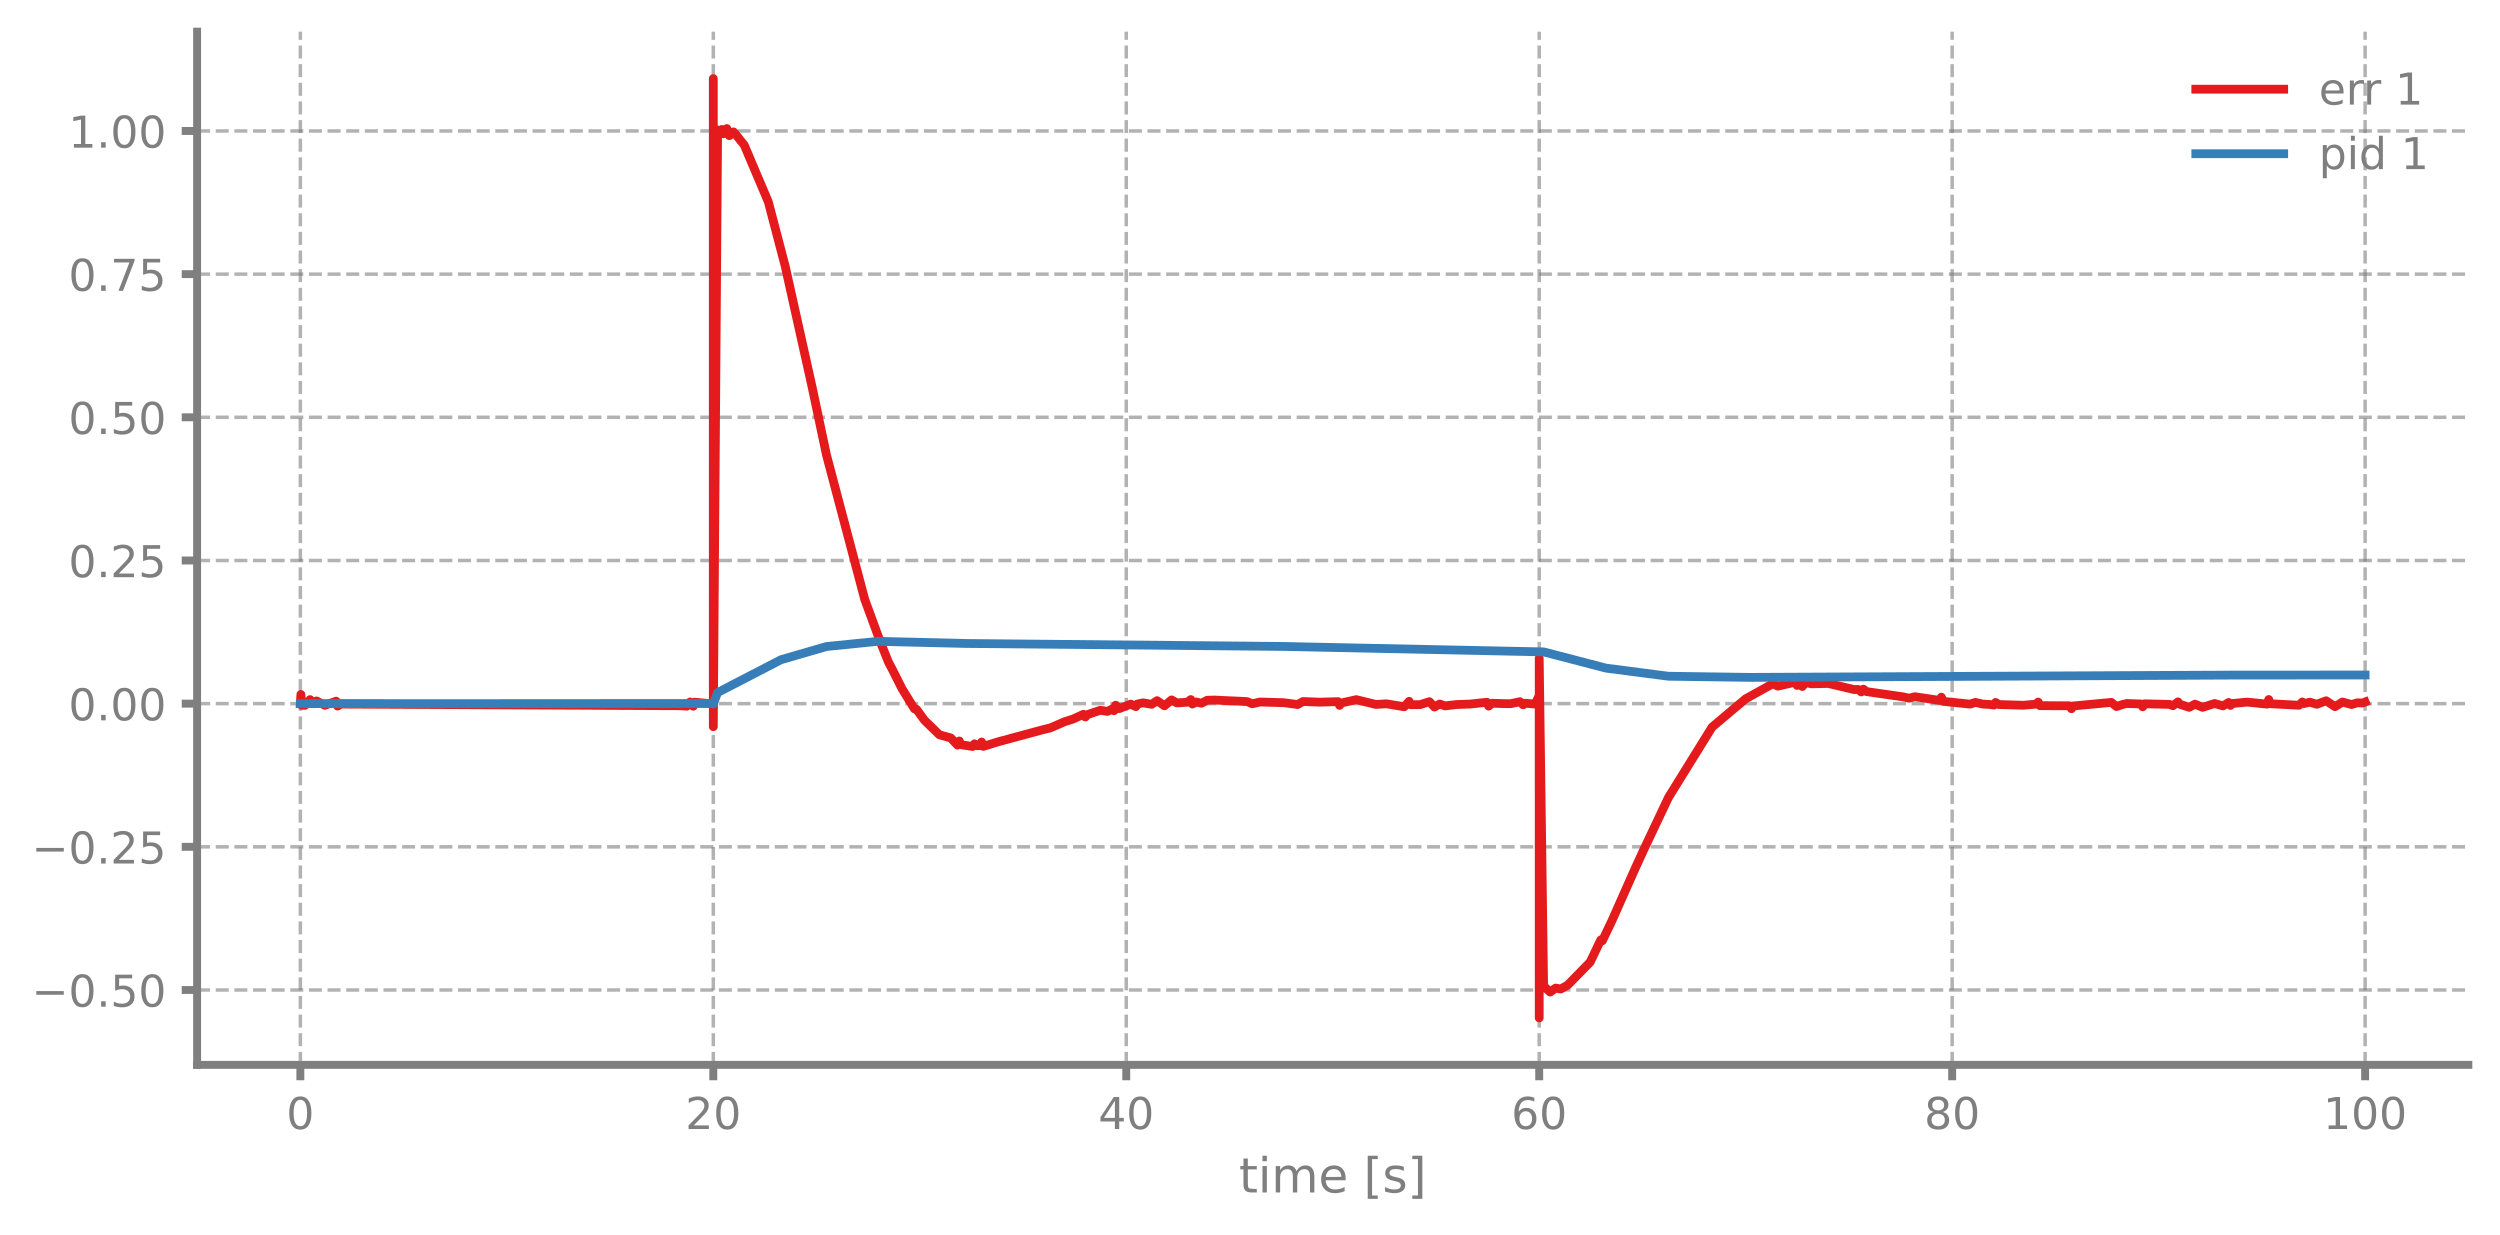
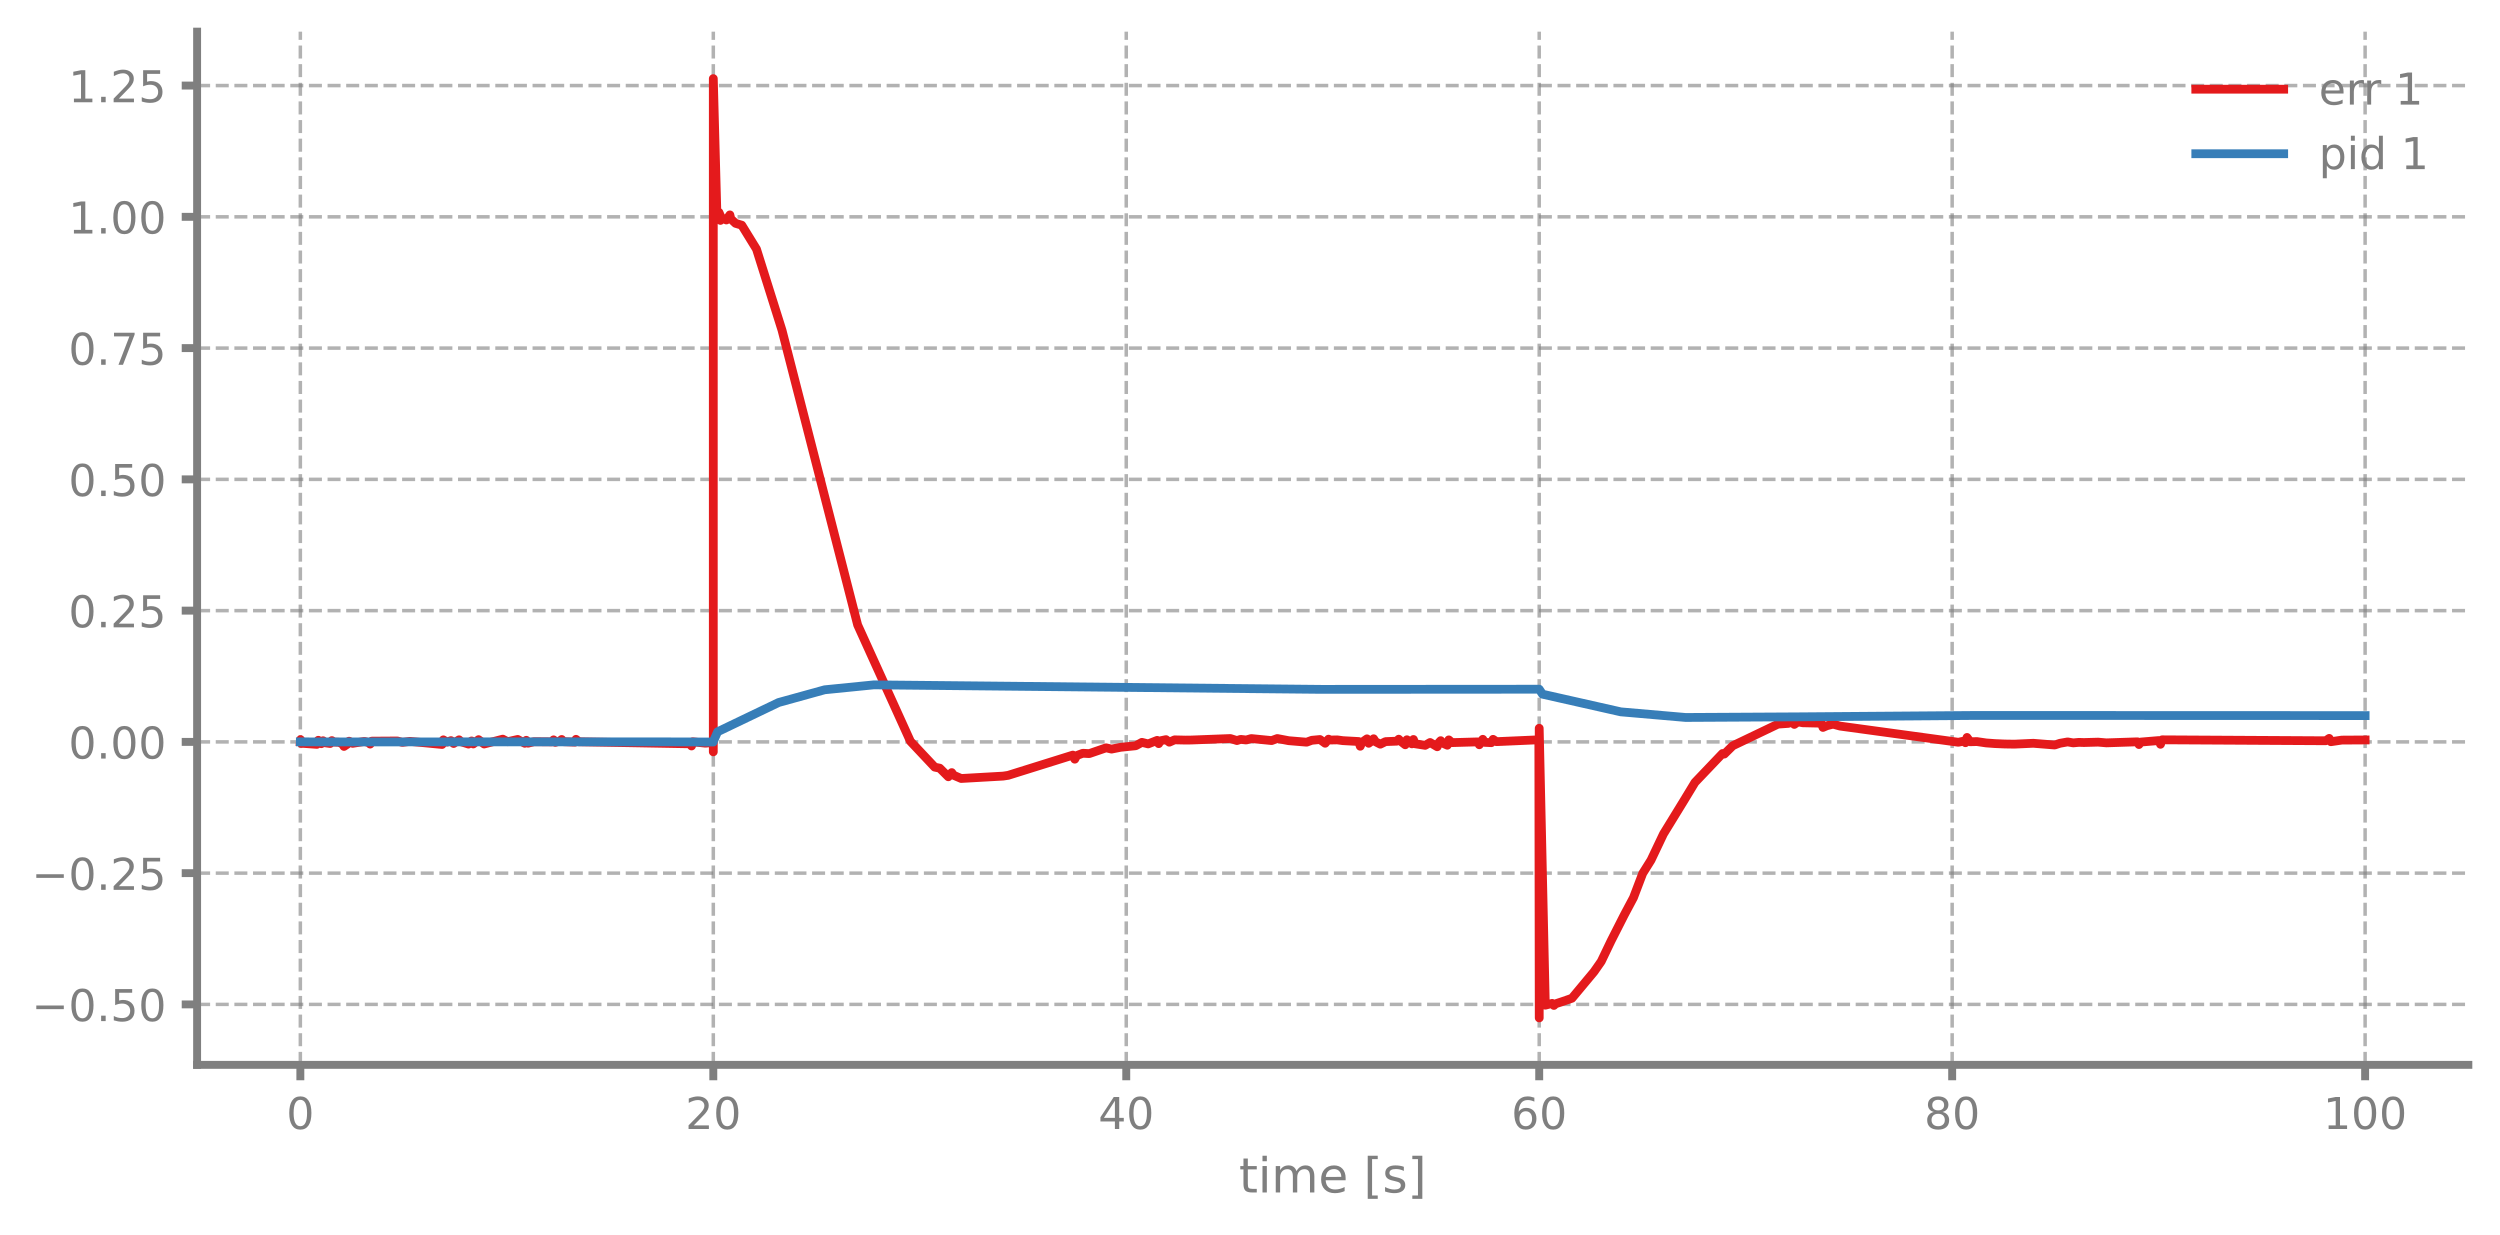
<svg xmlns="http://www.w3.org/2000/svg" xmlns:xlink="http://www.w3.org/1999/xlink" width="568.8pt" height="280.8pt" viewBox="0 0 568.8 280.8" version="1.1">
  <defs>
    <style type="text/css">*{stroke-linejoin: round; stroke-linecap: butt}</style>
  </defs>
  <g id="figure_1">
    <g id="patch_1">
      <path d="M 0 280.8  L 568.8 280.8  L 568.8 0  L 0 0  L 0 280.8  z " style="fill: none" />
    </g>
    <g id="axes_1">
      <g id="patch_2">
        <path d="M 44.845 242.276  L 561.6 242.276  L 561.6 7.2  L 44.845 7.2  L 44.845 242.276  z " style="fill: none" />
      </g>
      <g id="matplotlib.axis_1">
        <g id="xtick_1">
          <g id="line2d_1">
-             <path d="M 68.334 242.276  L 68.334 7.2  " clip-path="url(#pe40ec09351)" style="fill: none; stroke-dasharray: 2.96,1.28; stroke-dashoffset: 0; stroke: #7f7f7f; stroke-opacity: 0.6; stroke-width: 0.8" />
+             <path d="M 68.334 242.276  L 68.334 7.2  " clip-path="url(#pa11c2e95d9)" style="fill: none; stroke-dasharray: 2.96,1.28; stroke-dashoffset: 0; stroke: #7f7f7f; stroke-opacity: 0.6; stroke-width: 0.8" />
          </g>
          <g id="line2d_2">
            <defs>
-               <path id="m15362295a7" d="M 0 0  L 0 3.5  " style="stroke: #7f7f7f; stroke-width: 1.8" />
-             </defs>
-             <g>
-               <use xlink:href="#m15362295a7" x="68.334" y="242.276" style="fill: #7f7f7f; stroke: #7f7f7f; stroke-width: 1.8" />
+               <path id="mf6c218173c" d="M 0 0  L 0 3.5  " style="stroke: #7f7f7f; stroke-width: 1.8" />
+             </defs>
+             <g>
+               <use xlink:href="#mf6c218173c" x="68.334" y="242.276" style="fill: #7f7f7f; stroke: #7f7f7f; stroke-width: 1.8" />
            </g>
          </g>
          <g id="text_1">
            <g style="fill: #7f7f7f" transform="translate(65.15291 256.8744) scale(0.1 -0.1)">
              <defs>
                <path id="DejaVuSans-30" d="M 2034 4250  Q 1547 4250 1301 3770  Q 1056 3291 1056 2328  Q 1056 1369 1301 889  Q 1547 409 2034 409  Q 2525 409 2770 889  Q 3016 1369 3016 2328  Q 3016 3291 2770 3770  Q 2525 4250 2034 4250  z M 2034 4750  Q 2819 4750 3233 4129  Q 3647 3509 3647 2328  Q 3647 1150 3233 529  Q 2819 -91 2034 -91  Q 1250 -91 836 529  Q 422 1150 422 2328  Q 422 3509 836 4129  Q 1250 4750 2034 4750  z " transform="scale(0.015625)" />
              </defs>
              <use xlink:href="#DejaVuSans-30" />
            </g>
          </g>
        </g>
        <g id="xtick_2">
          <g id="line2d_3">
-             <path d="M 162.29 242.276  L 162.29 7.2  " clip-path="url(#pe40ec09351)" style="fill: none; stroke-dasharray: 2.96,1.28; stroke-dashoffset: 0; stroke: #7f7f7f; stroke-opacity: 0.6; stroke-width: 0.8" />
+             <path d="M 162.29 242.276  L 162.29 7.2  " clip-path="url(#pa11c2e95d9)" style="fill: none; stroke-dasharray: 2.96,1.28; stroke-dashoffset: 0; stroke: #7f7f7f; stroke-opacity: 0.6; stroke-width: 0.8" />
          </g>
          <g id="line2d_4">
            <g>
-               <use xlink:href="#m15362295a7" x="162.29" y="242.276" style="fill: #7f7f7f; stroke: #7f7f7f; stroke-width: 1.8" />
+               <use xlink:href="#mf6c218173c" x="162.29" y="242.276" style="fill: #7f7f7f; stroke: #7f7f7f; stroke-width: 1.8" />
            </g>
          </g>
          <g id="text_2">
            <g style="fill: #7f7f7f" transform="translate(155.9271 256.8744) scale(0.1 -0.1)">
              <defs>
                <path id="DejaVuSans-32" d="M 1228 531  L 3431 531  L 3431 0  L 469 0  L 469 531  Q 828 903 1448 1529  Q 2069 2156 2228 2338  Q 2531 2678 2651 2914  Q 2772 3150 2772 3378  Q 2772 3750 2511 3984  Q 2250 4219 1831 4219  Q 1534 4219 1204 4116  Q 875 4013 500 3803  L 500 4441  Q 881 4594 1212 4672  Q 1544 4750 1819 4750  Q 2544 4750 2975 4387  Q 3406 4025 3406 3419  Q 3406 3131 3298 2873  Q 3191 2616 2906 2266  Q 2828 2175 2409 1742  Q 1991 1309 1228 531  z " transform="scale(0.015625)" />
              </defs>
              <use xlink:href="#DejaVuSans-32" />
              <use xlink:href="#DejaVuSans-30" transform="translate(63.62305 0)" />
            </g>
          </g>
        </g>
        <g id="xtick_3">
          <g id="line2d_5">
-             <path d="M 256.245 242.276  L 256.245 7.2  " clip-path="url(#pe40ec09351)" style="fill: none; stroke-dasharray: 2.96,1.28; stroke-dashoffset: 0; stroke: #7f7f7f; stroke-opacity: 0.6; stroke-width: 0.8" />
+             <path d="M 256.245 242.276  L 256.245 7.2  " clip-path="url(#pa11c2e95d9)" style="fill: none; stroke-dasharray: 2.96,1.28; stroke-dashoffset: 0; stroke: #7f7f7f; stroke-opacity: 0.6; stroke-width: 0.8" />
          </g>
          <g id="line2d_6">
            <g>
-               <use xlink:href="#m15362295a7" x="256.245" y="242.276" style="fill: #7f7f7f; stroke: #7f7f7f; stroke-width: 1.8" />
+               <use xlink:href="#mf6c218173c" x="256.245" y="242.276" style="fill: #7f7f7f; stroke: #7f7f7f; stroke-width: 1.8" />
            </g>
          </g>
          <g id="text_3">
            <g style="fill: #7f7f7f" transform="translate(249.8825 256.8744) scale(0.1 -0.1)">
              <defs>
                <path id="DejaVuSans-34" d="M 2419 4116  L 825 1625  L 2419 1625  L 2419 4116  z M 2253 4666  L 3047 4666  L 3047 1625  L 3713 1625  L 3713 1100  L 3047 1100  L 3047 0  L 2419 0  L 2419 1100  L 313 1100  L 313 1709  L 2253 4666  z " transform="scale(0.015625)" />
              </defs>
              <use xlink:href="#DejaVuSans-34" />
              <use xlink:href="#DejaVuSans-30" transform="translate(63.62305 0)" />
            </g>
          </g>
        </g>
        <g id="xtick_4">
          <g id="line2d_7">
-             <path d="M 350.2 242.276  L 350.2 7.2  " clip-path="url(#pe40ec09351)" style="fill: none; stroke-dasharray: 2.96,1.28; stroke-dashoffset: 0; stroke: #7f7f7f; stroke-opacity: 0.6; stroke-width: 0.8" />
+             <path d="M 350.2 242.276  L 350.2 7.2  " clip-path="url(#pa11c2e95d9)" style="fill: none; stroke-dasharray: 2.96,1.28; stroke-dashoffset: 0; stroke: #7f7f7f; stroke-opacity: 0.6; stroke-width: 0.8" />
          </g>
          <g id="line2d_8">
            <g>
-               <use xlink:href="#m15362295a7" x="350.2" y="242.276" style="fill: #7f7f7f; stroke: #7f7f7f; stroke-width: 1.8" />
+               <use xlink:href="#mf6c218173c" x="350.2" y="242.276" style="fill: #7f7f7f; stroke: #7f7f7f; stroke-width: 1.8" />
            </g>
          </g>
          <g id="text_4">
            <g style="fill: #7f7f7f" transform="translate(343.8379 256.8744) scale(0.1 -0.1)">
              <defs>
                <path id="DejaVuSans-36" d="M 2113 2584  Q 1688 2584 1439 2293  Q 1191 2003 1191 1497  Q 1191 994 1439 701  Q 1688 409 2113 409  Q 2538 409 2786 701  Q 3034 994 3034 1497  Q 3034 2003 2786 2293  Q 2538 2584 2113 2584  z M 3366 4563  L 3366 3988  Q 3128 4100 2886 4159  Q 2644 4219 2406 4219  Q 1781 4219 1451 3797  Q 1122 3375 1075 2522  Q 1259 2794 1537 2939  Q 1816 3084 2150 3084  Q 2853 3084 3261 2657  Q 3669 2231 3669 1497  Q 3669 778 3244 343  Q 2819 -91 2113 -91  Q 1303 -91 875 529  Q 447 1150 447 2328  Q 447 3434 972 4092  Q 1497 4750 2381 4750  Q 2619 4750 2861 4703  Q 3103 4656 3366 4563  z " transform="scale(0.015625)" />
              </defs>
              <use xlink:href="#DejaVuSans-36" />
              <use xlink:href="#DejaVuSans-30" transform="translate(63.62305 0)" />
            </g>
          </g>
        </g>
        <g id="xtick_5">
          <g id="line2d_9">
-             <path d="M 444.156 242.276  L 444.156 7.2  " clip-path="url(#pe40ec09351)" style="fill: none; stroke-dasharray: 2.96,1.28; stroke-dashoffset: 0; stroke: #7f7f7f; stroke-opacity: 0.6; stroke-width: 0.8" />
+             <path d="M 444.156 242.276  L 444.156 7.2  " clip-path="url(#pa11c2e95d9)" style="fill: none; stroke-dasharray: 2.96,1.28; stroke-dashoffset: 0; stroke: #7f7f7f; stroke-opacity: 0.6; stroke-width: 0.8" />
          </g>
          <g id="line2d_10">
            <g>
-               <use xlink:href="#m15362295a7" x="444.156" y="242.276" style="fill: #7f7f7f; stroke: #7f7f7f; stroke-width: 1.8" />
+               <use xlink:href="#mf6c218173c" x="444.156" y="242.276" style="fill: #7f7f7f; stroke: #7f7f7f; stroke-width: 1.8" />
            </g>
          </g>
          <g id="text_5">
            <g style="fill: #7f7f7f" transform="translate(437.7933 256.8744) scale(0.1 -0.1)">
              <defs>
                <path id="DejaVuSans-38" d="M 2034 2216  Q 1584 2216 1326 1975  Q 1069 1734 1069 1313  Q 1069 891 1326 650  Q 1584 409 2034 409  Q 2484 409 2743 651  Q 3003 894 3003 1313  Q 3003 1734 2745 1975  Q 2488 2216 2034 2216  z M 1403 2484  Q 997 2584 770 2862  Q 544 3141 544 3541  Q 544 4100 942 4425  Q 1341 4750 2034 4750  Q 2731 4750 3128 4425  Q 3525 4100 3525 3541  Q 3525 3141 3298 2862  Q 3072 2584 2669 2484  Q 3125 2378 3379 2068  Q 3634 1759 3634 1313  Q 3634 634 3220 271  Q 2806 -91 2034 -91  Q 1263 -91 848 271  Q 434 634 434 1313  Q 434 1759 690 2068  Q 947 2378 1403 2484  z M 1172 3481  Q 1172 3119 1398 2916  Q 1625 2713 2034 2713  Q 2441 2713 2670 2916  Q 2900 3119 2900 3481  Q 2900 3844 2670 4047  Q 2441 4250 2034 4250  Q 1625 4250 1398 4047  Q 1172 3844 1172 3481  z " transform="scale(0.015625)" />
              </defs>
              <use xlink:href="#DejaVuSans-38" />
              <use xlink:href="#DejaVuSans-30" transform="translate(63.62305 0)" />
            </g>
          </g>
        </g>
        <g id="xtick_6">
          <g id="line2d_11">
-             <path d="M 538.111 242.276  L 538.111 7.2  " clip-path="url(#pe40ec09351)" style="fill: none; stroke-dasharray: 2.96,1.28; stroke-dashoffset: 0; stroke: #7f7f7f; stroke-opacity: 0.6; stroke-width: 0.8" />
+             <path d="M 538.111 242.276  L 538.111 7.2  " clip-path="url(#pa11c2e95d9)" style="fill: none; stroke-dasharray: 2.96,1.28; stroke-dashoffset: 0; stroke: #7f7f7f; stroke-opacity: 0.6; stroke-width: 0.8" />
          </g>
          <g id="line2d_12">
            <g>
-               <use xlink:href="#m15362295a7" x="538.111" y="242.276" style="fill: #7f7f7f; stroke: #7f7f7f; stroke-width: 1.8" />
+               <use xlink:href="#mf6c218173c" x="538.111" y="242.276" style="fill: #7f7f7f; stroke: #7f7f7f; stroke-width: 1.8" />
            </g>
          </g>
          <g id="text_6">
            <g style="fill: #7f7f7f" transform="translate(528.5674 256.8744) scale(0.1 -0.1)">
              <defs>
                <path id="DejaVuSans-31" d="M 794 531  L 1825 531  L 1825 4091  L 703 3866  L 703 4441  L 1819 4666  L 2450 4666  L 2450 531  L 3481 531  L 3481 0  L 794 0  L 794 531  z " transform="scale(0.015625)" />
              </defs>
              <use xlink:href="#DejaVuSans-31" />
              <use xlink:href="#DejaVuSans-30" transform="translate(63.62305 0)" />
              <use xlink:href="#DejaVuSans-30" transform="translate(127.2461 0)" />
            </g>
          </g>
        </g>
        <g id="text_7">
          <g style="fill: #7f7f7f" transform="translate(281.8921 271.3123) scale(0.11 -0.11)">
            <defs>
              <path id="DejaVuSans-74" d="M 1172 4494  L 1172 3500  L 2356 3500  L 2356 3053  L 1172 3053  L 1172 1153  Q 1172 725 1289 603  Q 1406 481 1766 481  L 2356 481  L 2356 0  L 1766 0  Q 1100 0 847 248  Q 594 497 594 1153  L 594 3053  L 172 3053  L 172 3500  L 594 3500  L 594 4494  L 1172 4494  z " transform="scale(0.015625)" />
              <path id="DejaVuSans-69" d="M 603 3500  L 1178 3500  L 1178 0  L 603 0  L 603 3500  z M 603 4863  L 1178 4863  L 1178 4134  L 603 4134  L 603 4863  z " transform="scale(0.015625)" />
              <path id="DejaVuSans-6d" d="M 3328 2828  Q 3544 3216 3844 3400  Q 4144 3584 4550 3584  Q 5097 3584 5394 3201  Q 5691 2819 5691 2113  L 5691 0  L 5113 0  L 5113 2094  Q 5113 2597 4934 2840  Q 4756 3084 4391 3084  Q 3944 3084 3684 2787  Q 3425 2491 3425 1978  L 3425 0  L 2847 0  L 2847 2094  Q 2847 2600 2669 2842  Q 2491 3084 2119 3084  Q 1678 3084 1418 2786  Q 1159 2488 1159 1978  L 1159 0  L 581 0  L 581 3500  L 1159 3500  L 1159 2956  Q 1356 3278 1631 3431  Q 1906 3584 2284 3584  Q 2666 3584 2933 3390  Q 3200 3197 3328 2828  z " transform="scale(0.015625)" />
              <path id="DejaVuSans-65" d="M 3597 1894  L 3597 1613  L 953 1613  Q 991 1019 1311 708  Q 1631 397 2203 397  Q 2534 397 2845 478  Q 3156 559 3463 722  L 3463 178  Q 3153 47 2828 -22  Q 2503 -91 2169 -91  Q 1331 -91 842 396  Q 353 884 353 1716  Q 353 2575 817 3079  Q 1281 3584 2069 3584  Q 2775 3584 3186 3129  Q 3597 2675 3597 1894  z M 3022 2063  Q 3016 2534 2758 2815  Q 2500 3097 2075 3097  Q 1594 3097 1305 2825  Q 1016 2553 972 2059  L 3022 2063  z " transform="scale(0.015625)" />
              <path id="DejaVuSans-20" transform="scale(0.015625)" />
              <path id="DejaVuSans-5b" d="M 550 4863  L 1875 4863  L 1875 4416  L 1125 4416  L 1125 -397  L 1875 -397  L 1875 -844  L 550 -844  L 550 4863  z " transform="scale(0.015625)" />
              <path id="DejaVuSans-73" d="M 2834 3397  L 2834 2853  Q 2591 2978 2328 3040  Q 2066 3103 1784 3103  Q 1356 3103 1142 2972  Q 928 2841 928 2578  Q 928 2378 1081 2264  Q 1234 2150 1697 2047  L 1894 2003  Q 2506 1872 2764 1633  Q 3022 1394 3022 966  Q 3022 478 2636 193  Q 2250 -91 1575 -91  Q 1294 -91 989 -36  Q 684 19 347 128  L 347 722  Q 666 556 975 473  Q 1284 391 1588 391  Q 1994 391 2212 530  Q 2431 669 2431 922  Q 2431 1156 2273 1281  Q 2116 1406 1581 1522  L 1381 1569  Q 847 1681 609 1914  Q 372 2147 372 2553  Q 372 3047 722 3315  Q 1072 3584 1716 3584  Q 2034 3584 2315 3537  Q 2597 3491 2834 3397  z " transform="scale(0.015625)" />
              <path id="DejaVuSans-5d" d="M 1947 4863  L 1947 -844  L 622 -844  L 622 -397  L 1369 -397  L 1369 4416  L 622 4416  L 622 4863  L 1947 4863  z " transform="scale(0.015625)" />
            </defs>
            <use xlink:href="#DejaVuSans-74" />
            <use xlink:href="#DejaVuSans-69" transform="translate(39.20898 0)" />
            <use xlink:href="#DejaVuSans-6d" transform="translate(66.99219 0)" />
            <use xlink:href="#DejaVuSans-65" transform="translate(164.4043 0)" />
            <use xlink:href="#DejaVuSans-20" transform="translate(225.9277 0)" />
            <use xlink:href="#DejaVuSans-5b" transform="translate(257.7148 0)" />
            <use xlink:href="#DejaVuSans-73" transform="translate(296.7285 0)" />
            <use xlink:href="#DejaVuSans-5d" transform="translate(348.8281 0)" />
          </g>
        </g>
      </g>
      <g id="matplotlib.axis_2">
        <g id="ytick_1">
          <g id="line2d_13">
-             <path d="M 44.845 225.245  L 561.6 225.245  " clip-path="url(#pe40ec09351)" style="fill: none; stroke-dasharray: 2.96,1.28; stroke-dashoffset: 0; stroke: #7f7f7f; stroke-opacity: 0.6; stroke-width: 0.8" />
+             <path d="M 44.845 228.522  L 561.6 228.522  " clip-path="url(#pa11c2e95d9)" style="fill: none; stroke-dasharray: 2.96,1.28; stroke-dashoffset: 0; stroke: #7f7f7f; stroke-opacity: 0.6; stroke-width: 0.8" />
          </g>
          <g id="line2d_14">
            <defs>
-               <path id="m53579a05a9" d="M 0 0  L -3.5 0  " style="stroke: #7f7f7f; stroke-width: 1.8" />
-             </defs>
-             <g>
-               <use xlink:href="#m53579a05a9" x="44.845" y="225.245" style="fill: #7f7f7f; stroke: #7f7f7f; stroke-width: 1.8" />
+               <path id="m7a4ea01d6a" d="M 0 0  L -3.5 0  " style="stroke: #7f7f7f; stroke-width: 1.8" />
+             </defs>
+             <g>
+               <use xlink:href="#m7a4ea01d6a" x="44.845" y="228.522" style="fill: #7f7f7f; stroke: #7f7f7f; stroke-width: 1.8" />
            </g>
          </g>
          <g id="text_8">
-             <g style="fill: #7f7f7f" transform="translate(7.2 229.0444) scale(0.1 -0.1)">
+             <g style="fill: #7f7f7f" transform="translate(7.2 232.3216) scale(0.1 -0.1)">
              <defs>
                <path id="DejaVuSans-2212" d="M 678 2272  L 4684 2272  L 4684 1741  L 678 1741  L 678 2272  z " transform="scale(0.015625)" />
                <path id="DejaVuSans-2e" d="M 684 794  L 1344 794  L 1344 0  L 684 0  L 684 794  z " transform="scale(0.015625)" />
                <path id="DejaVuSans-35" d="M 691 4666  L 3169 4666  L 3169 4134  L 1269 4134  L 1269 2991  Q 1406 3038 1543 3061  Q 1681 3084 1819 3084  Q 2600 3084 3056 2656  Q 3513 2228 3513 1497  Q 3513 744 3044 326  Q 2575 -91 1722 -91  Q 1428 -91 1123 -41  Q 819 9 494 109  L 494 744  Q 775 591 1075 516  Q 1375 441 1709 441  Q 2250 441 2565 725  Q 2881 1009 2881 1497  Q 2881 1984 2565 2268  Q 2250 2553 1709 2553  Q 1456 2553 1204 2497  Q 953 2441 691 2322  L 691 4666  z " transform="scale(0.015625)" />
              </defs>
              <use xlink:href="#DejaVuSans-2212" />
              <use xlink:href="#DejaVuSans-30" transform="translate(83.78906 0)" />
              <use xlink:href="#DejaVuSans-2e" transform="translate(147.4121 0)" />
              <use xlink:href="#DejaVuSans-35" transform="translate(179.1992 0)" />
              <use xlink:href="#DejaVuSans-30" transform="translate(242.8223 0)" />
            </g>
          </g>
        </g>
        <g id="ytick_2">
          <g id="line2d_15">
-             <path d="M 44.845 192.67  L 561.6 192.67  " clip-path="url(#pe40ec09351)" style="fill: none; stroke-dasharray: 2.96,1.28; stroke-dashoffset: 0; stroke: #7f7f7f; stroke-opacity: 0.6; stroke-width: 0.8" />
+             <path d="M 44.845 198.657  L 561.6 198.657  " clip-path="url(#pa11c2e95d9)" style="fill: none; stroke-dasharray: 2.96,1.28; stroke-dashoffset: 0; stroke: #7f7f7f; stroke-opacity: 0.6; stroke-width: 0.8" />
          </g>
          <g id="line2d_16">
            <g>
-               <use xlink:href="#m53579a05a9" x="44.845" y="192.67" style="fill: #7f7f7f; stroke: #7f7f7f; stroke-width: 1.8" />
+               <use xlink:href="#m7a4ea01d6a" x="44.845" y="198.657" style="fill: #7f7f7f; stroke: #7f7f7f; stroke-width: 1.8" />
            </g>
          </g>
          <g id="text_9">
-             <g style="fill: #7f7f7f" transform="translate(7.2 196.4696) scale(0.1 -0.1)">
+             <g style="fill: #7f7f7f" transform="translate(7.2 202.4565) scale(0.1 -0.1)">
              <use xlink:href="#DejaVuSans-2212" />
              <use xlink:href="#DejaVuSans-30" transform="translate(83.78906 0)" />
              <use xlink:href="#DejaVuSans-2e" transform="translate(147.4121 0)" />
              <use xlink:href="#DejaVuSans-32" transform="translate(179.1992 0)" />
              <use xlink:href="#DejaVuSans-35" transform="translate(242.8223 0)" />
            </g>
          </g>
        </g>
        <g id="ytick_3">
          <g id="line2d_17">
-             <path d="M 44.845 160.096  L 561.6 160.096  " clip-path="url(#pe40ec09351)" style="fill: none; stroke-dasharray: 2.96,1.28; stroke-dashoffset: 0; stroke: #7f7f7f; stroke-opacity: 0.6; stroke-width: 0.8" />
+             <path d="M 44.845 168.792  L 561.6 168.792  " clip-path="url(#pa11c2e95d9)" style="fill: none; stroke-dasharray: 2.96,1.28; stroke-dashoffset: 0; stroke: #7f7f7f; stroke-opacity: 0.6; stroke-width: 0.8" />
          </g>
          <g id="line2d_18">
            <g>
-               <use xlink:href="#m53579a05a9" x="44.845" y="160.096" style="fill: #7f7f7f; stroke: #7f7f7f; stroke-width: 1.8" />
+               <use xlink:href="#m7a4ea01d6a" x="44.845" y="168.792" style="fill: #7f7f7f; stroke: #7f7f7f; stroke-width: 1.8" />
            </g>
          </g>
          <g id="text_10">
-             <g style="fill: #7f7f7f" transform="translate(15.57969 163.8947) scale(0.1 -0.1)">
+             <g style="fill: #7f7f7f" transform="translate(15.57969 172.5914) scale(0.1 -0.1)">
              <use xlink:href="#DejaVuSans-30" />
              <use xlink:href="#DejaVuSans-2e" transform="translate(63.62305 0)" />
              <use xlink:href="#DejaVuSans-30" transform="translate(95.41016 0)" />
              <use xlink:href="#DejaVuSans-30" transform="translate(159.0332 0)" />
            </g>
          </g>
        </g>
        <g id="ytick_4">
          <g id="line2d_19">
-             <path d="M 44.845 127.521  L 561.6 127.521  " clip-path="url(#pe40ec09351)" style="fill: none; stroke-dasharray: 2.96,1.28; stroke-dashoffset: 0; stroke: #7f7f7f; stroke-opacity: 0.6; stroke-width: 0.8" />
+             <path d="M 44.845 138.927  L 561.6 138.927  " clip-path="url(#pa11c2e95d9)" style="fill: none; stroke-dasharray: 2.96,1.28; stroke-dashoffset: 0; stroke: #7f7f7f; stroke-opacity: 0.6; stroke-width: 0.8" />
          </g>
          <g id="line2d_20">
            <g>
-               <use xlink:href="#m53579a05a9" x="44.845" y="127.521" style="fill: #7f7f7f; stroke: #7f7f7f; stroke-width: 1.8" />
+               <use xlink:href="#m7a4ea01d6a" x="44.845" y="138.927" style="fill: #7f7f7f; stroke: #7f7f7f; stroke-width: 1.8" />
            </g>
          </g>
          <g id="text_11">
-             <g style="fill: #7f7f7f" transform="translate(15.57969 131.3199) scale(0.1 -0.1)">
+             <g style="fill: #7f7f7f" transform="translate(15.57969 142.7263) scale(0.1 -0.1)">
              <use xlink:href="#DejaVuSans-30" />
              <use xlink:href="#DejaVuSans-2e" transform="translate(63.62305 0)" />
              <use xlink:href="#DejaVuSans-32" transform="translate(95.41016 0)" />
              <use xlink:href="#DejaVuSans-35" transform="translate(159.0332 0)" />
            </g>
          </g>
        </g>
        <g id="ytick_5">
          <g id="line2d_21">
-             <path d="M 44.845 94.946  L 561.6 94.946  " clip-path="url(#pe40ec09351)" style="fill: none; stroke-dasharray: 2.96,1.28; stroke-dashoffset: 0; stroke: #7f7f7f; stroke-opacity: 0.6; stroke-width: 0.8" />
+             <path d="M 44.845 109.062  L 561.6 109.062  " clip-path="url(#pa11c2e95d9)" style="fill: none; stroke-dasharray: 2.96,1.28; stroke-dashoffset: 0; stroke: #7f7f7f; stroke-opacity: 0.6; stroke-width: 0.8" />
          </g>
          <g id="line2d_22">
            <g>
-               <use xlink:href="#m53579a05a9" x="44.845" y="94.946" style="fill: #7f7f7f; stroke: #7f7f7f; stroke-width: 1.8" />
+               <use xlink:href="#m7a4ea01d6a" x="44.845" y="109.062" style="fill: #7f7f7f; stroke: #7f7f7f; stroke-width: 1.8" />
            </g>
          </g>
          <g id="text_12">
-             <g style="fill: #7f7f7f" transform="translate(15.57969 98.74507) scale(0.1 -0.1)">
+             <g style="fill: #7f7f7f" transform="translate(15.57969 112.8612) scale(0.1 -0.1)">
              <use xlink:href="#DejaVuSans-30" />
              <use xlink:href="#DejaVuSans-2e" transform="translate(63.62305 0)" />
              <use xlink:href="#DejaVuSans-35" transform="translate(95.41016 0)" />
              <use xlink:href="#DejaVuSans-30" transform="translate(159.0332 0)" />
            </g>
          </g>
        </g>
        <g id="ytick_6">
          <g id="line2d_23">
-             <path d="M 44.845 62.371  L 561.6 62.371  " clip-path="url(#pe40ec09351)" style="fill: none; stroke-dasharray: 2.96,1.28; stroke-dashoffset: 0; stroke: #7f7f7f; stroke-opacity: 0.6; stroke-width: 0.8" />
+             <path d="M 44.845 79.197  L 561.6 79.197  " clip-path="url(#pa11c2e95d9)" style="fill: none; stroke-dasharray: 2.96,1.28; stroke-dashoffset: 0; stroke: #7f7f7f; stroke-opacity: 0.6; stroke-width: 0.8" />
          </g>
          <g id="line2d_24">
            <g>
-               <use xlink:href="#m53579a05a9" x="44.845" y="62.371" style="fill: #7f7f7f; stroke: #7f7f7f; stroke-width: 1.8" />
+               <use xlink:href="#m7a4ea01d6a" x="44.845" y="79.197" style="fill: #7f7f7f; stroke: #7f7f7f; stroke-width: 1.8" />
            </g>
          </g>
          <g id="text_13">
-             <g style="fill: #7f7f7f" transform="translate(15.57969 66.17024) scale(0.1 -0.1)">
+             <g style="fill: #7f7f7f" transform="translate(15.57969 82.99616) scale(0.1 -0.1)">
              <defs>
                <path id="DejaVuSans-37" d="M 525 4666  L 3525 4666  L 3525 4397  L 1831 0  L 1172 0  L 2766 4134  L 525 4134  L 525 4666  z " transform="scale(0.015625)" />
              </defs>
              <use xlink:href="#DejaVuSans-30" />
              <use xlink:href="#DejaVuSans-2e" transform="translate(63.62305 0)" />
              <use xlink:href="#DejaVuSans-37" transform="translate(95.41016 0)" />
              <use xlink:href="#DejaVuSans-35" transform="translate(159.0332 0)" />
            </g>
          </g>
        </g>
        <g id="ytick_7">
          <g id="line2d_25">
-             <path d="M 44.845 29.796  L 561.6 29.796  " clip-path="url(#pe40ec09351)" style="fill: none; stroke-dasharray: 2.96,1.28; stroke-dashoffset: 0; stroke: #7f7f7f; stroke-opacity: 0.6; stroke-width: 0.8" />
+             <path d="M 44.845 49.332  L 561.6 49.332  " clip-path="url(#pa11c2e95d9)" style="fill: none; stroke-dasharray: 2.96,1.28; stroke-dashoffset: 0; stroke: #7f7f7f; stroke-opacity: 0.6; stroke-width: 0.8" />
          </g>
          <g id="line2d_26">
            <g>
-               <use xlink:href="#m53579a05a9" x="44.845" y="29.796" style="fill: #7f7f7f; stroke: #7f7f7f; stroke-width: 1.8" />
+               <use xlink:href="#m7a4ea01d6a" x="44.845" y="49.332" style="fill: #7f7f7f; stroke: #7f7f7f; stroke-width: 1.8" />
            </g>
          </g>
          <g id="text_14">
-             <g style="fill: #7f7f7f" transform="translate(15.57969 33.59541) scale(0.1 -0.1)">
+             <g style="fill: #7f7f7f" transform="translate(15.57969 53.13107) scale(0.1 -0.1)">
              <use xlink:href="#DejaVuSans-31" />
              <use xlink:href="#DejaVuSans-2e" transform="translate(63.62305 0)" />
              <use xlink:href="#DejaVuSans-30" transform="translate(95.41016 0)" />
              <use xlink:href="#DejaVuSans-30" transform="translate(159.0332 0)" />
            </g>
          </g>
        </g>
-       </g>
-       <g id="line2d_27">
-         <path d="M 68.334 160.096  L 68.458 158.006  L 68.689 160.488  L 69.046 159.837  L 69.344 160.487  L 69.946 160.111  L 70.535 159.177  L 70.921 160.051  L 72.026 159.482  L 73.92 160.474  L 76.456 159.527  L 76.805 160.647  L 77.573 160.189  L 154.869 160.57  L 156.263 160.673  L 157.013 159.712  L 157.401 160.381  L 157.74 160.674  L 158.007 159.763  L 162.273 160.154  L 162.288 159.677  L 162.29 17.885  L 162.29 165.338  L 163.271 29.564  L 163.739 30.357  L 164.257 29.448  L 164.608 30.438  L 165.166 30.092  L 165.372 29.251  L 165.931 30.858  L 166.891 30.011  L 167.412 30.607  L 169.335 33.018  L 174.807 45.925  L 178.655 60.587  L 184.754 87.981  L 188.037 103.505  L 196.741 136.367  L 200.175 145.74  L 202.159 150.687  L 202.916 152.1  L 205.238 156.717  L 208.043 161.268  L 208.523 161.384  L 210.347 163.884  L 213.728 167.171  L 216.321 167.894  L 217.861 169.531  L 218.266 168.59  L 218.621 169.424  L 221.278 169.844  L 221.72 169.231  L 222.239 169.663  L 222.936 169.653  L 223.34 168.831  L 223.727 169.814  L 227.156 168.762  L 237.52 165.957  L 238.975 165.613  L 242.201 164.213  L 244.131 163.597  L 246.5 162.517  L 246.941 163.125  L 247.362 162.604  L 250.329 161.604  L 251.988 161.86  L 253.023 161.31  L 253.46 161.7  L 253.837 160.456  L 254.63 161.23  L 257.262 160.205  L 258.429 160.769  L 258.767 160.182  L 260.049 159.907  L 260.89 160.044  L 262.024 160.249  L 263.258 159.416  L 264.937 160.581  L 266.554 159.244  L 267.763 159.927  L 270.155 159.767  L 270.93 159.168  L 271.298 160.183  L 272.13 159.719  L 273.351 159.995  L 274.659 159.321  L 276.277 159.276  L 283.725 159.62  L 284.934 160.123  L 286.657 159.72  L 291.999 159.871  L 295.241 160.295  L 296.452 159.615  L 300.354 159.756  L 304.442 159.636  L 304.789 160.488  L 305.151 159.953  L 308.577 159.184  L 313.046 160.272  L 315.43 160.132  L 319.483 160.801  L 320.602 159.561  L 320.908 160.329  L 323.06 160.325  L 325.224 159.649  L 326.362 160.867  L 327.559 160.176  L 328.769 160.609  L 331.309 160.304  L 334.538 160.182  L 338.29 159.782  L 338.704 160.656  L 339.449 160.003  L 342.287 160.09  L 343.746 160.097  L 345.8 159.651  L 346.543 160.354  L 346.911 160.004  L 349.293 160.183  L 350.196 158.227  L 350.202 231.591  L 350.2 149.746  L 351.201 224.337  L 352.684 225.709  L 353.93 224.811  L 355.096 225.021  L 356.655 224.145  L 361.796 218.9  L 364.205 213.85  L 364.567 214.052  L 366.733 209.511  L 372.05 197.55  L 373.829 193.667  L 379.613 181.436  L 389.533 165.439  L 397.152 159.009  L 403.349 155.566  L 404.498 156.11  L 408.451 155.212  L 408.877 155.953  L 409.265 154.945  L 409.668 154.989  L 410.057 156.188  L 410.815 155.294  L 412.146 155.581  L 415.983 155.496  L 417.187 155.787  L 421.848 156.887  L 422.758 156.858  L 423.475 157.427  L 423.95 156.797  L 424.688 157.354  L 433.103 158.565  L 434.347 158.855  L 435.665 158.515  L 441.337 159.366  L 441.703 158.621  L 442.14 159.576  L 448.242 160.204  L 449.449 159.808  L 451.088 160.189  L 452.798 160.29  L 453.665 160.418  L 454.042 159.821  L 454.776 160.295  L 460.343 160.46  L 463.292 160.205  L 463.723 159.73  L 464.112 160.55  L 470.839 160.583  L 471.302 161.246  L 471.725 160.621  L 480.376 159.809  L 481.537 160.755  L 482.876 160.302  L 483.86 160.059  L 487.069 160.165  L 487.518 160.808  L 487.923 160.13  L 493.58 160.26  L 494.384 160.564  L 495.54 159.694  L 495.912 160.217  L 498.087 160.929  L 499.392 160.21  L 501.137 160.934  L 503.859 160.061  L 505.781 160.606  L 507.065 159.826  L 507.483 160.498  L 507.881 160.065  L 511.297 159.746  L 515.808 160.205  L 516.183 159.152  L 516.56 160.114  L 523.064 160.461  L 523.816 159.715  L 524.229 160.069  L 525.538 159.761  L 527.126 160.238  L 529.248 159.44  L 531.261 160.779  L 532.963 159.721  L 535.031 160.298  L 536.311 159.905  L 537.595 159.939  L 538.111 159.728  L 538.111 159.728  " clip-path="url(#pe40ec09351)" style="fill: none; stroke: #e41a1c; stroke-width: 2; stroke-linecap: square" />
-       </g>
-       <g id="line2d_28">
-         <path d="M 68.334 160.096  L 74.973 160.076  L 97.644 160.1  L 162.289 160.057  L 162.29 160.175  L 163.271 157.568  L 177.705 150.093  L 188.037 147.099  L 199.675 145.919  L 219.819 146.402  L 291.999 147.079  L 351.201 148.316  L 365.403 152.013  L 379.613 153.858  L 398.293 154.12  L 508.729 153.591  L 538.111 153.578  L 538.111 153.578  " clip-path="url(#pe40ec09351)" style="fill: none; stroke: #377eb8; stroke-width: 2; stroke-linecap: square" />
+         <g id="ytick_8">
+           <g id="line2d_27">
+             <path d="M 44.845 19.467  L 561.6 19.467  " clip-path="url(#pa11c2e95d9)" style="fill: none; stroke-dasharray: 2.96,1.28; stroke-dashoffset: 0; stroke: #7f7f7f; stroke-opacity: 0.6; stroke-width: 0.8" />
+           </g>
+           <g id="line2d_28">
+             <g>
+               <use xlink:href="#m7a4ea01d6a" x="44.845" y="19.467" style="fill: #7f7f7f; stroke: #7f7f7f; stroke-width: 1.8" />
+             </g>
+           </g>
+           <g id="text_15">
+             <g style="fill: #7f7f7f" transform="translate(15.57969 23.26598) scale(0.1 -0.1)">
+               <use xlink:href="#DejaVuSans-31" />
+               <use xlink:href="#DejaVuSans-2e" transform="translate(63.62305 0)" />
+               <use xlink:href="#DejaVuSans-32" transform="translate(95.41016 0)" />
+               <use xlink:href="#DejaVuSans-35" transform="translate(159.0332 0)" />
+             </g>
+           </g>
+         </g>
+       </g>
+       <g id="line2d_29">
+         <path d="M 68.334 168.792  L 68.381 168.282  L 68.542 169.144  L 69.09 169.139  L 72.097 169.357  L 72.424 168.428  L 73.11 169.205  L 73.498 168.535  L 73.868 168.99  L 75.12 169.164  L 75.505 168.505  L 75.892 168.832  L 77.197 168.891  L 77.97 169.339  L 78.267 169.825  L 79.052 169.297  L 79.425 168.641  L 80.243 169.125  L 82.912 168.693  L 83.872 168.935  L 84.215 169.291  L 84.585 168.628  L 90.408 168.587  L 91.541 168.906  L 93.252 168.678  L 100.583 169.383  L 100.877 168.331  L 101.698 168.847  L 102.601 168.509  L 103.215 169.158  L 103.823 168.722  L 104.442 168.323  L 104.805 168.731  L 106.591 169.295  L 107.297 168.583  L 107.683 169.262  L 108.885 168.288  L 110.151 169.274  L 114.388 168.171  L 115.494 168.751  L 117.789 168.237  L 119.395 169.108  L 119.741 168.438  L 120.148 169.09  L 121.51 168.751  L 125.577 168.789  L 125.951 168.334  L 126.331 168.901  L 127.401 168.585  L 127.796 168.248  L 128.19 168.748  L 130.814 168.855  L 131.049 168.213  L 131.734 168.771  L 157.026 169.235  L 157.337 169.723  L 157.621 168.772  L 160.499 169.089  L 161.781 168.97  L 162.288 168.574  L 162.289 171.053  L 162.29 17.885  L 163.13 49.429  L 163.915 50.145  L 163.575 48.316  L 164.072 49.485  L 165.26 50.05  L 166.062 48.893  L 166.278 49.806  L 167.359 50.813  L 168.764 51.232  L 172.115 56.678  L 177.92 75.124  L 180.997 87.111  L 195.132 142.19  L 207.143 168.663  L 212.666 174.537  L 213.81 174.775  L 215.766 176.727  L 216.54 175.783  L 216.968 176.387  L 218.689 177.122  L 228.238 176.578  L 229.379 176.404  L 244.094 171.8  L 244.533 172.729  L 244.967 171.91  L 246.357 171.384  L 247.83 171.459  L 251.669 170.143  L 252.896 170.435  L 254.942 170.028  L 258.395 169.674  L 259.81 168.898  L 261.235 169.254  L 263.273 168.448  L 263.629 169.191  L 263.995 168.551  L 265.284 168.28  L 266.04 168.863  L 267.238 168.33  L 269.758 168.388  L 271.066 168.37  L 279.934 168.028  L 281.43 168.493  L 282.27 168.223  L 283.538 168.361  L 284.686 168.037  L 289.321 168.496  L 290.609 168.028  L 293.201 168.521  L 297.278 168.862  L 298.467 168.43  L 300.315 168.253  L 301.501 169.105  L 302.272 168.176  L 302.702 168.37  L 304.245 168.338  L 305.518 168.511  L 309.136 168.711  L 309.484 169.788  L 309.834 168.926  L 311.016 168.1  L 311.405 169.112  L 312.141 168.554  L 312.527 168.082  L 312.943 168.75  L 314.048 169.318  L 315.241 168.732  L 317.796 168.631  L 318.242 168.183  L 318.649 168.619  L 319.722 169.451  L 320.102 168.311  L 320.456 168.571  L 321.238 169.242  L 321.587 168.248  L 321.94 169.222  L 324.257 169.578  L 325.376 168.933  L 326.995 169.901  L 327.407 168.913  L 327.784 168.518  L 328.149 169.032  L 329.296 169.552  L 329.634 168.339  L 330.362 168.96  L 336.193 168.796  L 336.572 169.444  L 336.958 168.717  L 337.368 168.209  L 337.747 168.898  L 339.312 168.973  L 339.705 168.216  L 340.483 168.742  L 350.116 168.316  L 350.206 231.591  L 350.2 165.692  L 351.593 228.7  L 353.153 228.29  L 353.544 228.758  L 353.907 228.392  L 355.463 227.878  L 357.649 227.122  L 362.686 221.073  L 364.313 218.744  L 366.552 214.071  L 369.547 208.175  L 371.646 204.233  L 373.745 198.718  L 375.63 195.709  L 378.47 189.739  L 383.054 182.271  L 385.638 178.014  L 391.908 171.437  L 392.32 171.564  L 394.237 169.676  L 404.513 164.756  L 406.952 164.581  L 407.844 164.107  L 408.242 164.817  L 409.056 164.244  L 410.188 164.445  L 414.374 164.541  L 414.76 165.504  L 415.67 165.109  L 417.059 164.762  L 418.648 165.198  L 445.557 168.879  L 446.733 168.633  L 447.182 168.982  L 447.535 167.787  L 448.252 168.765  L 449.781 168.723  L 451.887 169.032  L 453.895 169.181  L 456.125 169.276  L 458.314 169.31  L 462.604 169.111  L 467.484 169.503  L 468.679 169.111  L 470.432 168.801  L 471.689 169.021  L 472.997 168.902  L 474.12 168.942  L 477.353 168.853  L 479.244 169.014  L 486.316 168.781  L 486.658 169.396  L 487.073 168.835  L 491.182 168.49  L 491.555 169.339  L 491.931 168.323  L 529.146 168.538  L 529.934 168  L 530.318 168.754  L 532.81 168.388  L 538.111 168.355  L 538.111 168.355  " clip-path="url(#pa11c2e95d9)" style="fill: none; stroke: #e41a1c; stroke-width: 2; stroke-linecap: square" />
+       </g>
+       <g id="line2d_30">
+         <path d="M 68.334 168.792  L 74.306 168.803  L 148.664 168.783  L 162.289 168.826  L 162.29 168.719  L 163.271 166.491  L 177.147 159.836  L 187.626 156.939  L 198.828 155.817  L 213.008 155.96  L 300.724 156.846  L 350.2 156.809  L 350.944 157.939  L 368.771 161.961  L 383.521 163.239  L 409.056 163.095  L 449.781 162.777  L 538.111 162.811  L 538.111 162.811  " clip-path="url(#pa11c2e95d9)" style="fill: none; stroke: #377eb8; stroke-width: 2; stroke-linecap: square" />
      </g>
      <g id="patch_3">
        <path d="M 44.845 242.276  L 44.845 7.2  " style="fill: none; stroke: #7f7f7f; stroke-width: 1.8; stroke-linejoin: miter; stroke-linecap: square" />
      </g>
      <g id="patch_4">
        <path d="M 44.845 242.276  L 561.6 242.276  " style="fill: none; stroke: #7f7f7f; stroke-width: 1.8; stroke-linejoin: miter; stroke-linecap: square" />
      </g>
      <g id="legend_1">
-         <g id="line2d_29">
+         <g id="line2d_31">
          <path d="M 499.584 20.298  L 509.584 20.298  L 519.584 20.298  " style="fill: none; stroke: #e41a1c; stroke-width: 2; stroke-linecap: square" />
        </g>
-         <g id="text_15">
+         <g id="text_16">
          <g style="fill: #7f7f7f" transform="translate(527.5844 23.79844) scale(0.1 -0.1)">
            <defs>
              <path id="DejaVuSans-72" d="M 2631 2963  Q 2534 3019 2420 3045  Q 2306 3072 2169 3072  Q 1681 3072 1420 2755  Q 1159 2438 1159 1844  L 1159 0  L 581 0  L 581 3500  L 1159 3500  L 1159 2956  Q 1341 3275 1631 3429  Q 1922 3584 2338 3584  Q 2397 3584 2469 3576  Q 2541 3569 2628 3553  L 2631 2963  z " transform="scale(0.015625)" />
            </defs>
            <use xlink:href="#DejaVuSans-65" />
            <use xlink:href="#DejaVuSans-72" transform="translate(61.52344 0)" />
            <use xlink:href="#DejaVuSans-72" transform="translate(100.8867 0)" />
            <use xlink:href="#DejaVuSans-20" transform="translate(142 0)" />
            <use xlink:href="#DejaVuSans-31" transform="translate(173.7871 0)" />
          </g>
        </g>
-         <g id="line2d_30">
+         <g id="line2d_32">
          <path d="M 499.584 34.977  L 509.584 34.977  L 519.584 34.977  " style="fill: none; stroke: #377eb8; stroke-width: 2; stroke-linecap: square" />
        </g>
-         <g id="text_16">
+         <g id="text_17">
          <g style="fill: #7f7f7f" transform="translate(527.5844 38.47656) scale(0.1 -0.1)">
            <defs>
              <path id="DejaVuSans-70" d="M 1159 525  L 1159 -1331  L 581 -1331  L 581 3500  L 1159 3500  L 1159 2969  Q 1341 3281 1617 3432  Q 1894 3584 2278 3584  Q 2916 3584 3314 3078  Q 3713 2572 3713 1747  Q 3713 922 3314 415  Q 2916 -91 2278 -91  Q 1894 -91 1617 61  Q 1341 213 1159 525  z M 3116 1747  Q 3116 2381 2855 2742  Q 2594 3103 2138 3103  Q 1681 3103 1420 2742  Q 1159 2381 1159 1747  Q 1159 1113 1420 752  Q 1681 391 2138 391  Q 2594 391 2855 752  Q 3116 1113 3116 1747  z " transform="scale(0.015625)" />
              <path id="DejaVuSans-64" d="M 2906 2969  L 2906 4863  L 3481 4863  L 3481 0  L 2906 0  L 2906 525  Q 2725 213 2448 61  Q 2172 -91 1784 -91  Q 1150 -91 751 415  Q 353 922 353 1747  Q 353 2572 751 3078  Q 1150 3584 1784 3584  Q 2172 3584 2448 3432  Q 2725 3281 2906 2969  z M 947 1747  Q 947 1113 1208 752  Q 1469 391 1925 391  Q 2381 391 2643 752  Q 2906 1113 2906 1747  Q 2906 2381 2643 2742  Q 2381 3103 1925 3103  Q 1469 3103 1208 2742  Q 947 2381 947 1747  z " transform="scale(0.015625)" />
            </defs>
            <use xlink:href="#DejaVuSans-70" />
            <use xlink:href="#DejaVuSans-69" transform="translate(63.47656 0)" />
            <use xlink:href="#DejaVuSans-64" transform="translate(91.25977 0)" />
            <use xlink:href="#DejaVuSans-20" transform="translate(154.7363 0)" />
            <use xlink:href="#DejaVuSans-31" transform="translate(186.5234 0)" />
          </g>
        </g>
      </g>
    </g>
  </g>
  <defs>
-     <clipPath id="pe40ec09351">
+     <clipPath id="pa11c2e95d9">
      <rect x="44.845" y="7.2" width="516.755" height="235.076" />
    </clipPath>
  </defs>
</svg>
